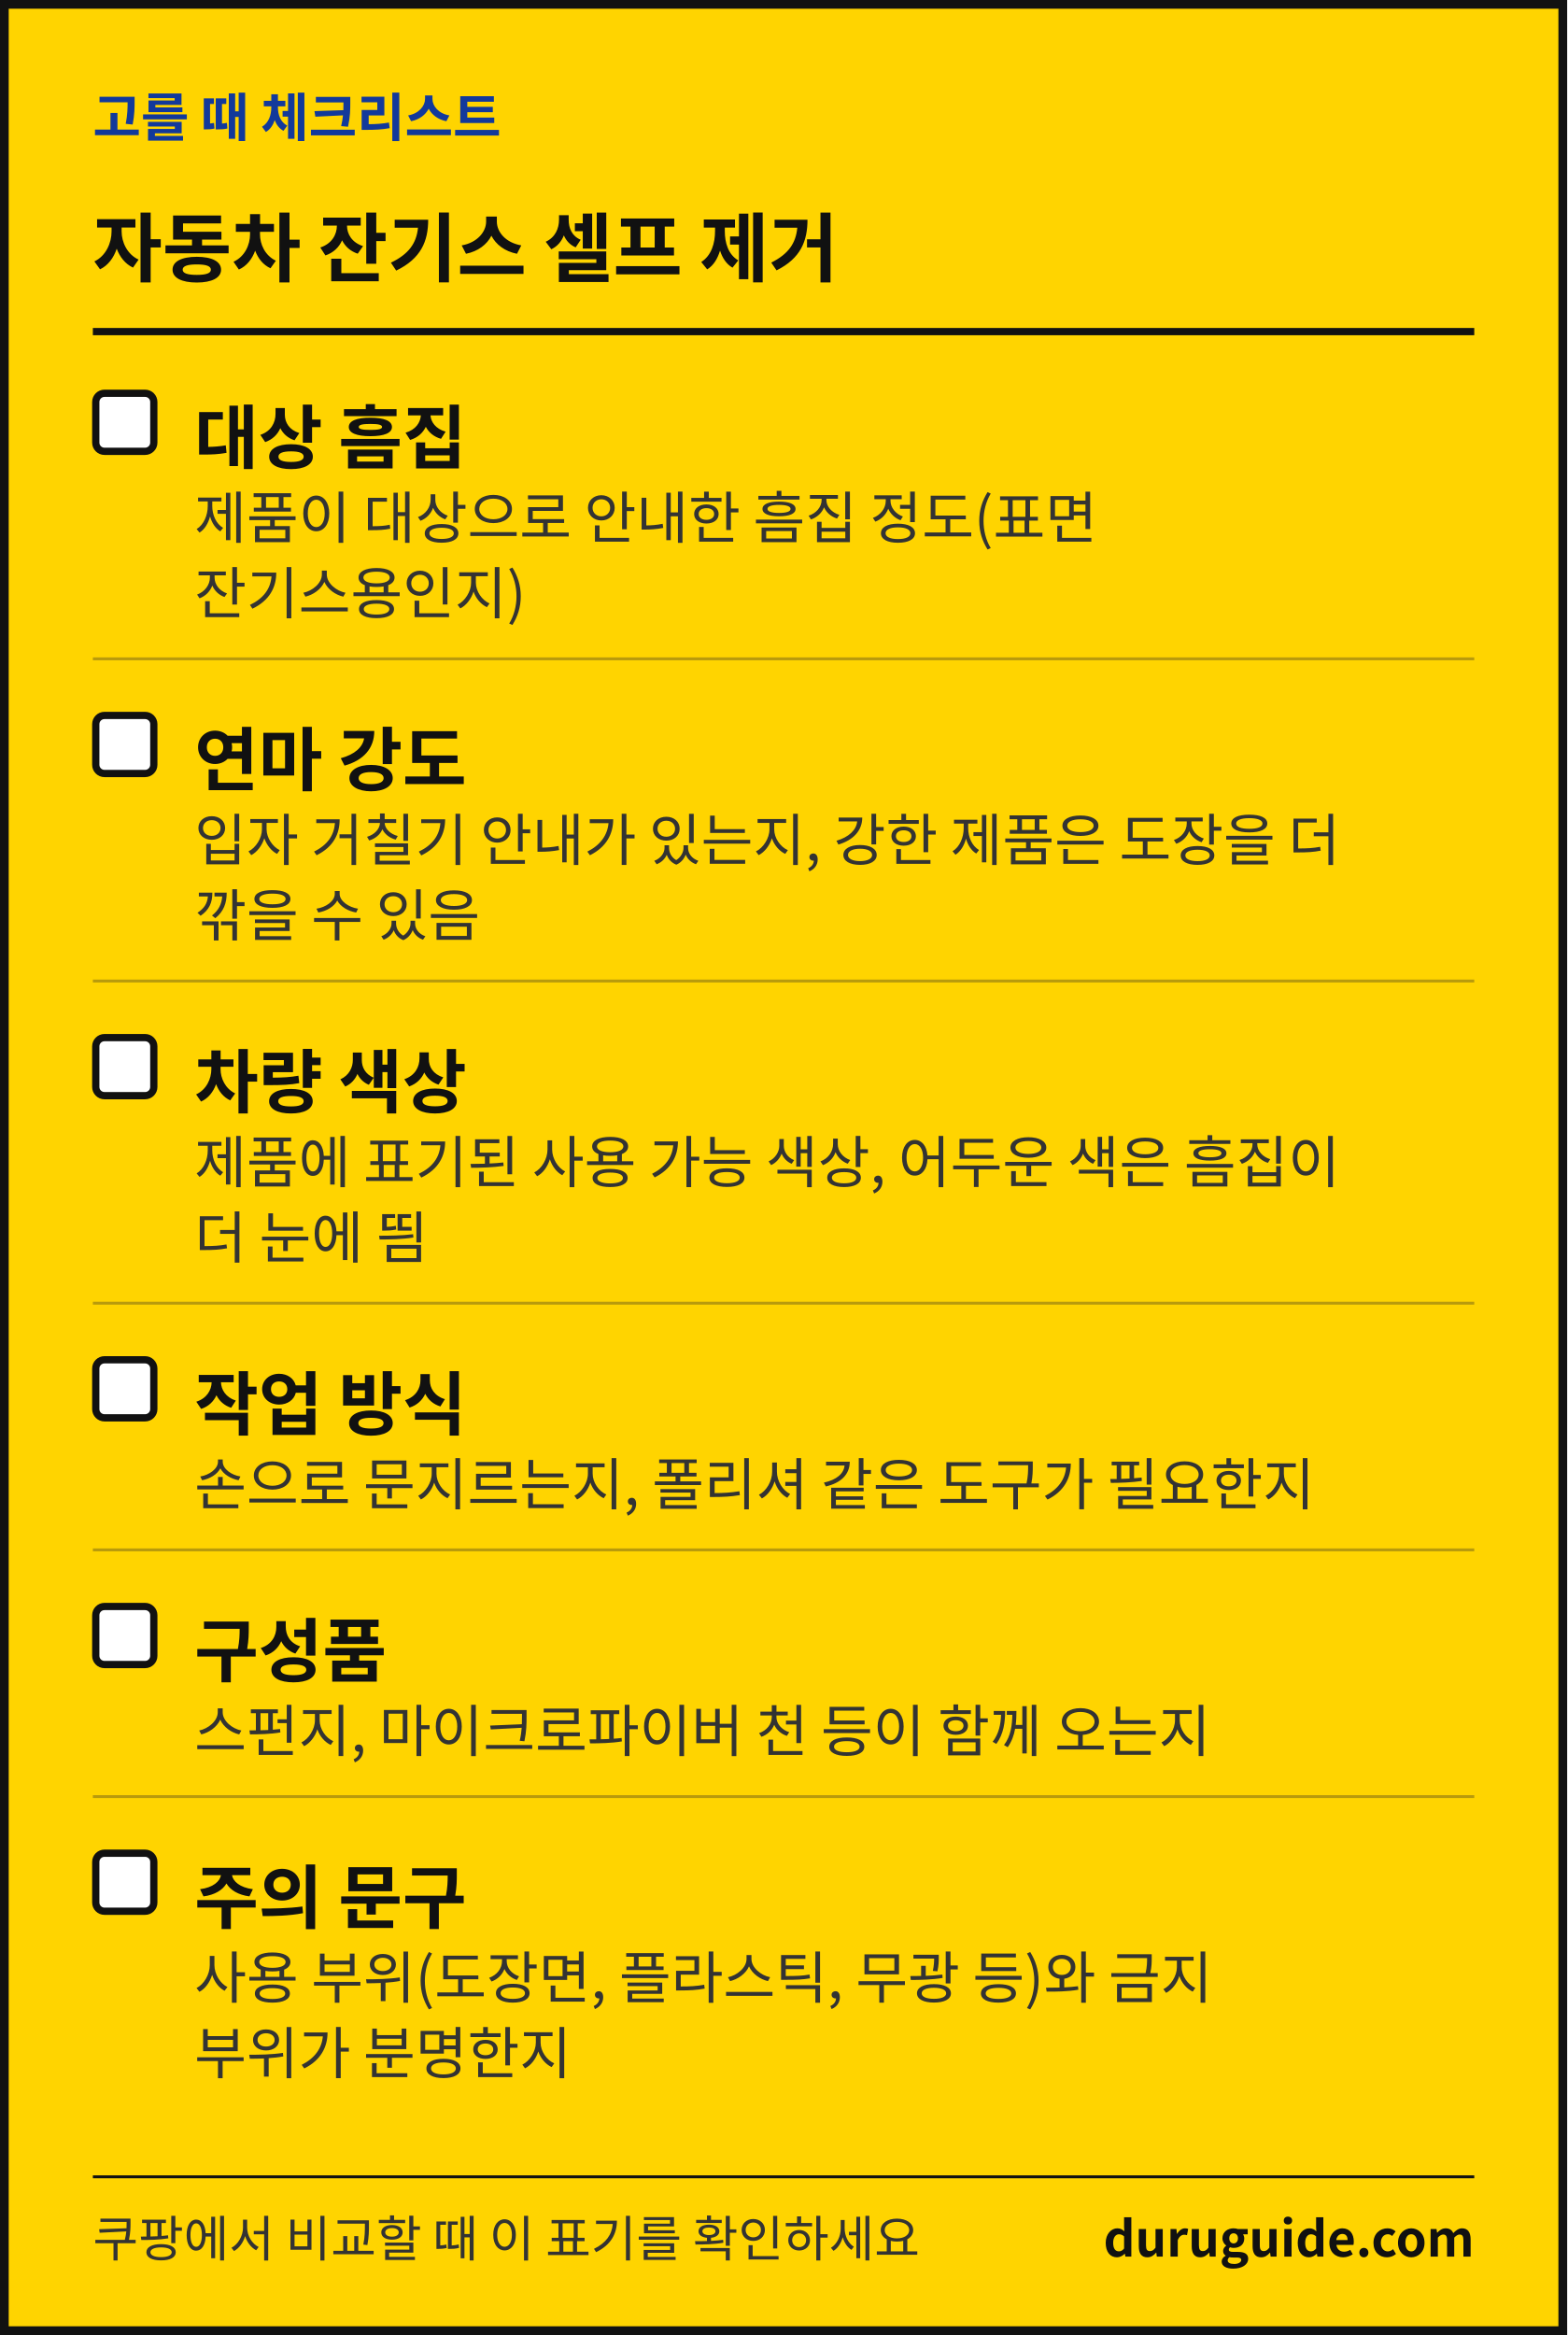
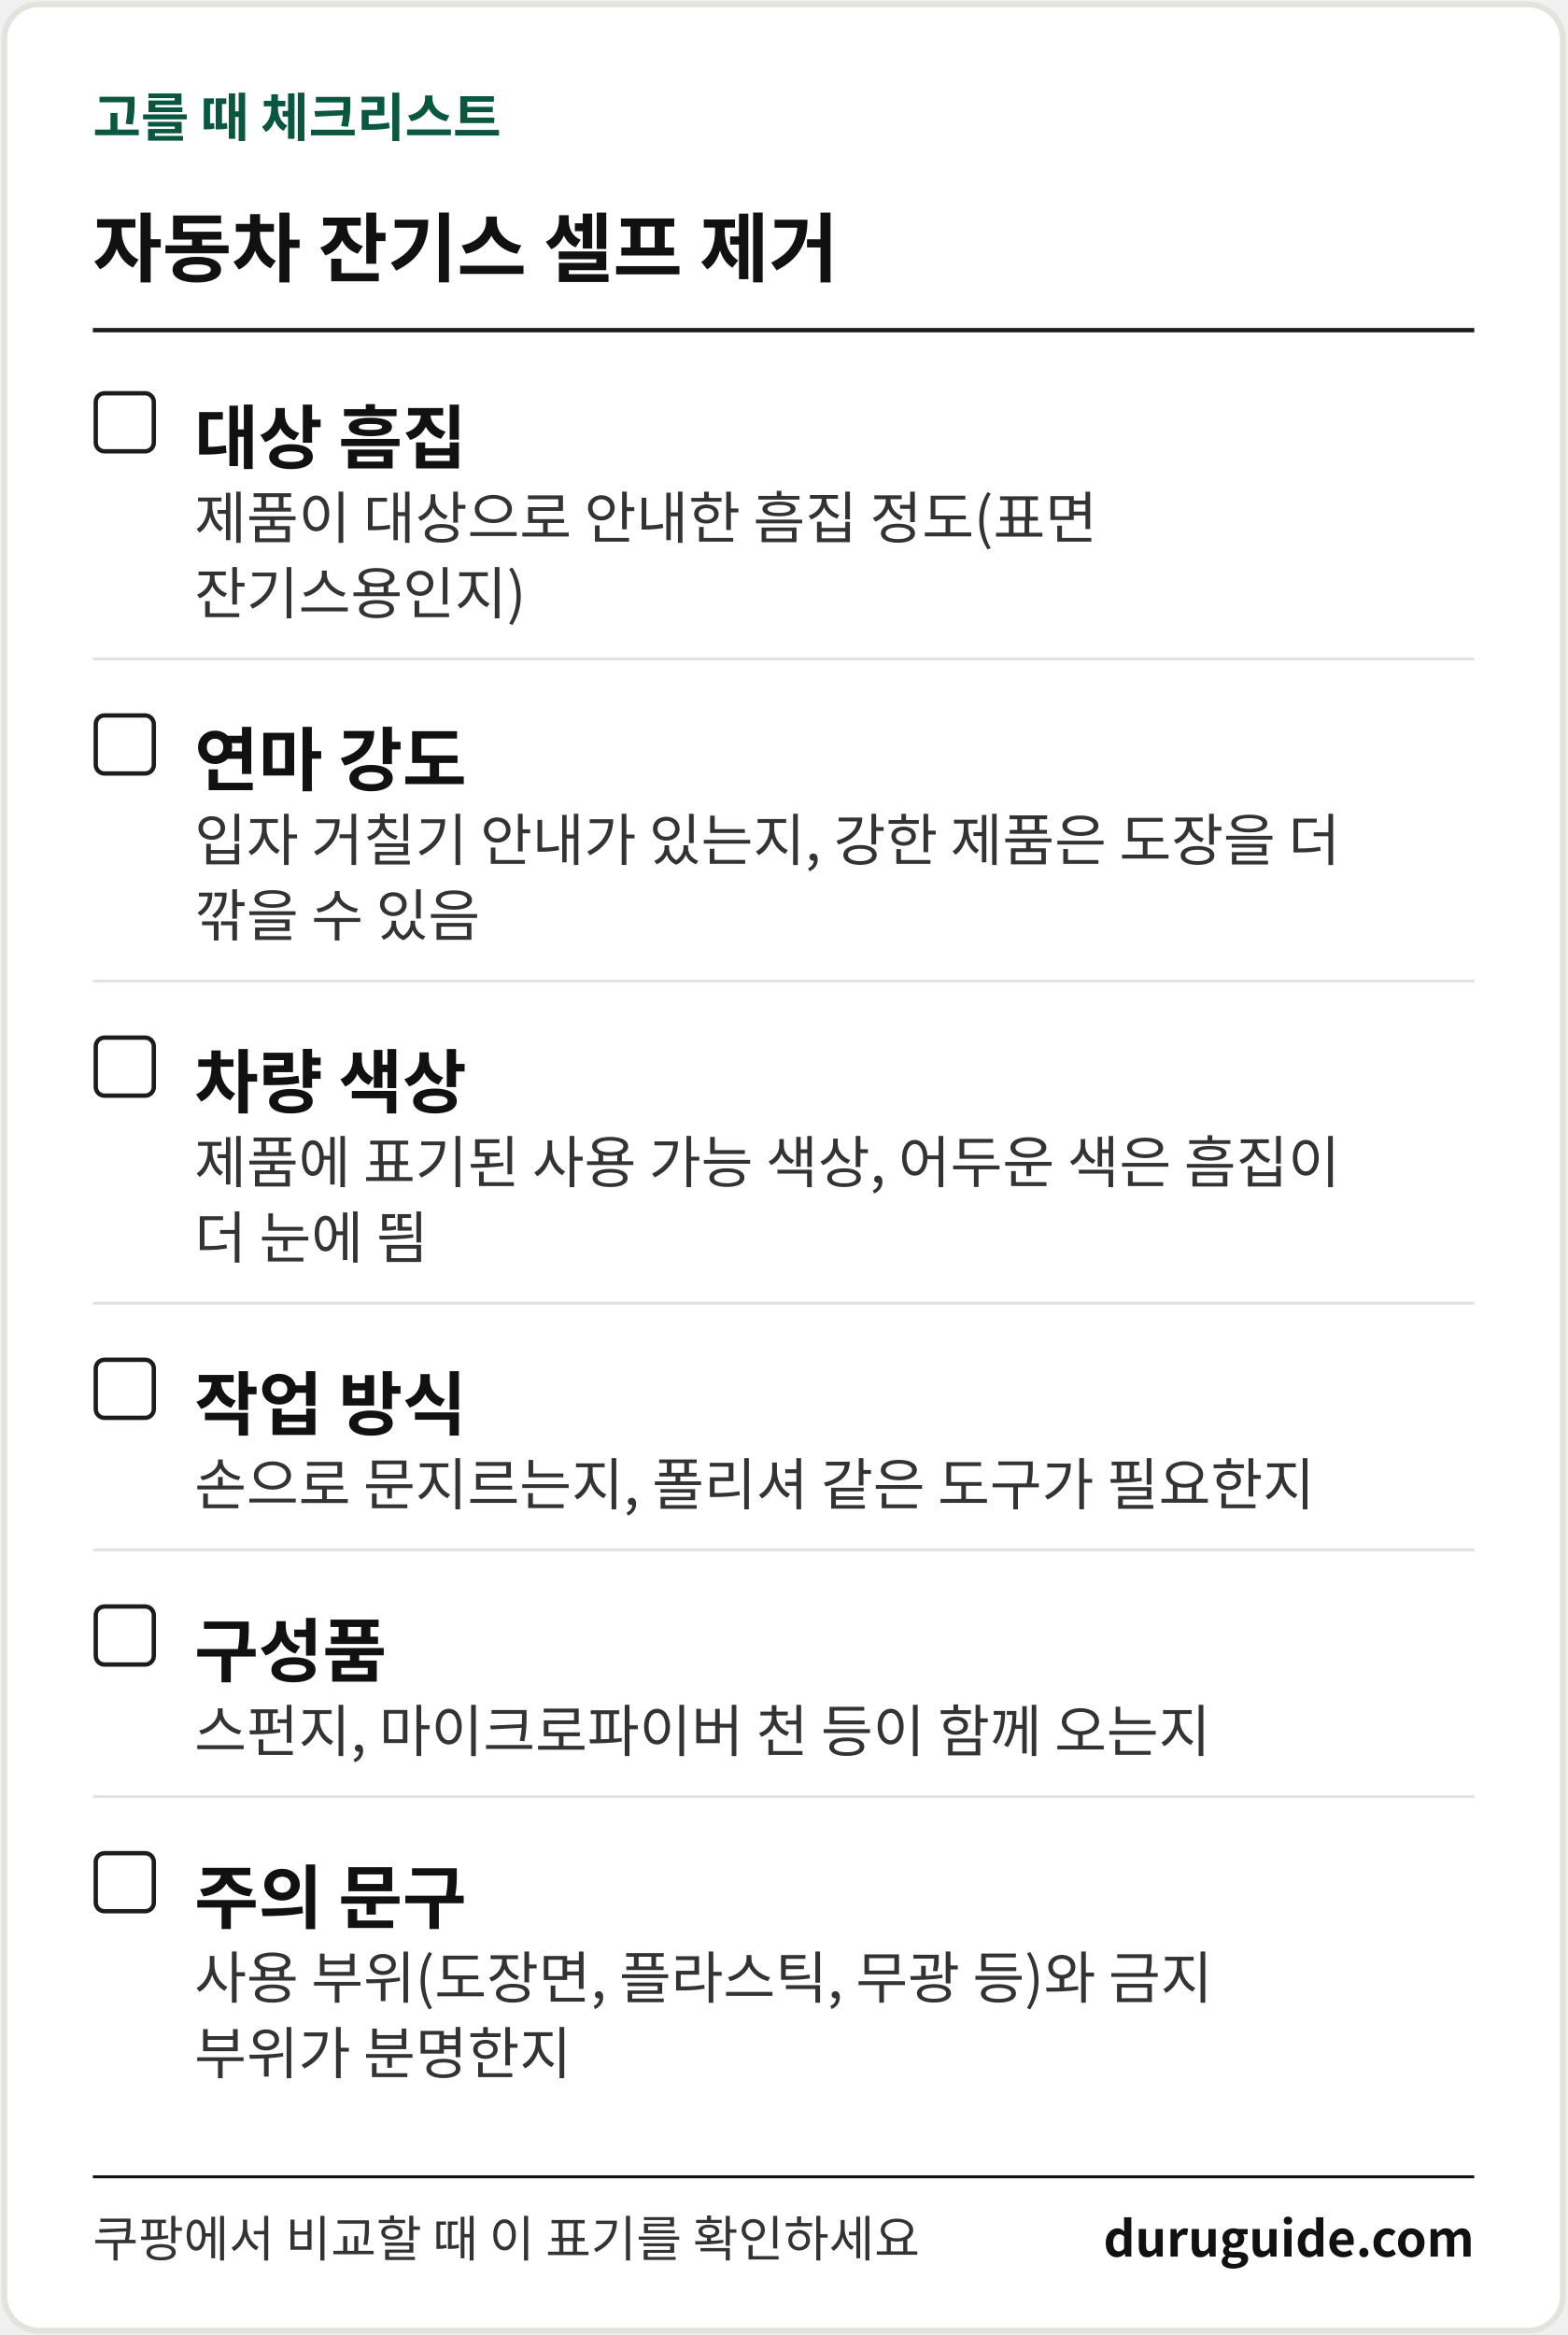
<svg xmlns="http://www.w3.org/2000/svg" width="1080" height="1609" viewBox="0 0 1080 1609" font-family="'Apple SD Gothic Neo','Malgun Gothic','Noto Sans KR','Noto Sans CJK KR',sans-serif" role="img" aria-label="생활 해결 가이드 체크리스트 카드">
-   <rect x="3" y="3" width="1074" height="1603" fill="#FFD400" stroke="#111111" stroke-width="6" />
-   <text x="64" y="94" font-size="36" font-weight="700" fill="#12399B">고를 때 체크리스트</text>
+   <rect x="3" y="3" width="1074" height="1603" rx="24" fill="#FFFFFF" stroke="#E4E2DC" stroke-width="4" />
+   <text x="64" y="94" font-size="36" font-weight="700" fill="#08573E">고를 때 체크리스트</text>
  <text x="64" y="190" font-size="52" font-weight="700" fill="#111111">자동차 잔기스 셀프 제거</text>
-   <rect x="64" y="226" width="952" height="5" fill="#111111" />
-   <rect x="66" y="271" width="40" height="40" rx="6" fill="#FFFFFF" stroke="#111111" stroke-width="5" />
+   <rect x="64" y="226" width="952" height="3" fill="#1B1C1E" />
+   <rect x="66" y="271" width="40" height="40" rx="6" fill="#FFFFFF" stroke="#1B1C1E" stroke-width="3" />
  <text x="134" y="319" font-size="48" font-weight="700" fill="#111111">대상 흠집</text>
  <text x="134" y="371" font-size="39" fill="#333333">제품이 대상으로 안내한 흠집 정도(표면</text>
  <text x="134" y="423" font-size="39" fill="#333333">잔기스용인지)</text>
-   <rect x="64" y="453" width="952" height="2" fill="#B89A0C" />
-   <rect x="66" y="493" width="40" height="40" rx="6" fill="#FFFFFF" stroke="#111111" stroke-width="5" />
+   <rect x="64" y="453" width="952" height="2" fill="#E4E2DC" />
+   <rect x="66" y="493" width="40" height="40" rx="6" fill="#FFFFFF" stroke="#1B1C1E" stroke-width="3" />
  <text x="134" y="541" font-size="48" font-weight="700" fill="#111111">연마 강도</text>
  <text x="134" y="593" font-size="39" fill="#333333">입자 거칠기 안내가 있는지, 강한 제품은 도장을 더</text>
  <text x="134" y="645" font-size="39" fill="#333333">깎을 수 있음</text>
-   <rect x="64" y="675" width="952" height="2" fill="#B89A0C" />
-   <rect x="66" y="715" width="40" height="40" rx="6" fill="#FFFFFF" stroke="#111111" stroke-width="5" />
+   <rect x="64" y="675" width="952" height="2" fill="#E4E2DC" />
+   <rect x="66" y="715" width="40" height="40" rx="6" fill="#FFFFFF" stroke="#1B1C1E" stroke-width="3" />
  <text x="134" y="763" font-size="48" font-weight="700" fill="#111111">차량 색상</text>
  <text x="134" y="815" font-size="39" fill="#333333">제품에 표기된 사용 가능 색상, 어두운 색은 흠집이</text>
  <text x="134" y="867" font-size="39" fill="#333333">더 눈에 띔</text>
-   <rect x="64" y="897" width="952" height="2" fill="#B89A0C" />
-   <rect x="66" y="937" width="40" height="40" rx="6" fill="#FFFFFF" stroke="#111111" stroke-width="5" />
+   <rect x="64" y="897" width="952" height="2" fill="#E4E2DC" />
+   <rect x="66" y="937" width="40" height="40" rx="6" fill="#FFFFFF" stroke="#1B1C1E" stroke-width="3" />
  <text x="134" y="985" font-size="48" font-weight="700" fill="#111111">작업 방식</text>
  <text x="134" y="1037" font-size="39" fill="#333333">손으로 문지르는지, 폴리셔 같은 도구가 필요한지</text>
-   <rect x="64" y="1067" width="952" height="2" fill="#B89A0C" />
-   <rect x="66" y="1107" width="40" height="40" rx="6" fill="#FFFFFF" stroke="#111111" stroke-width="5" />
+   <rect x="64" y="1067" width="952" height="2" fill="#E4E2DC" />
+   <rect x="66" y="1107" width="40" height="40" rx="6" fill="#FFFFFF" stroke="#1B1C1E" stroke-width="3" />
  <text x="134" y="1155" font-size="48" font-weight="700" fill="#111111">구성품</text>
  <text x="134" y="1207" font-size="39" fill="#333333">스펀지, 마이크로파이버 천 등이 함께 오는지</text>
-   <rect x="64" y="1237" width="952" height="2" fill="#B89A0C" />
-   <rect x="66" y="1277" width="40" height="40" rx="6" fill="#FFFFFF" stroke="#111111" stroke-width="5" />
+   <rect x="64" y="1237" width="952" height="2" fill="#E4E2DC" />
+   <rect x="66" y="1277" width="40" height="40" rx="6" fill="#FFFFFF" stroke="#1B1C1E" stroke-width="3" />
  <text x="134" y="1325" font-size="48" font-weight="700" fill="#111111">주의 문구</text>
  <text x="134" y="1377" font-size="39" fill="#333333">사용 부위(도장면, 플라스틱, 무광 등)와 금지</text>
  <text x="134" y="1429" font-size="39" fill="#333333">부위가 분명한지</text>
  <rect x="64" y="1499" width="952" height="2" fill="#111111" />
  <text x="64" y="1555" font-size="34" fill="#333333">쿠팡에서 비교할 때 이 표기를 확인하세요</text>
  <text x="1016" y="1555" font-size="34" font-weight="700" fill="#111111" text-anchor="end">duruguide.com</text>
</svg>
